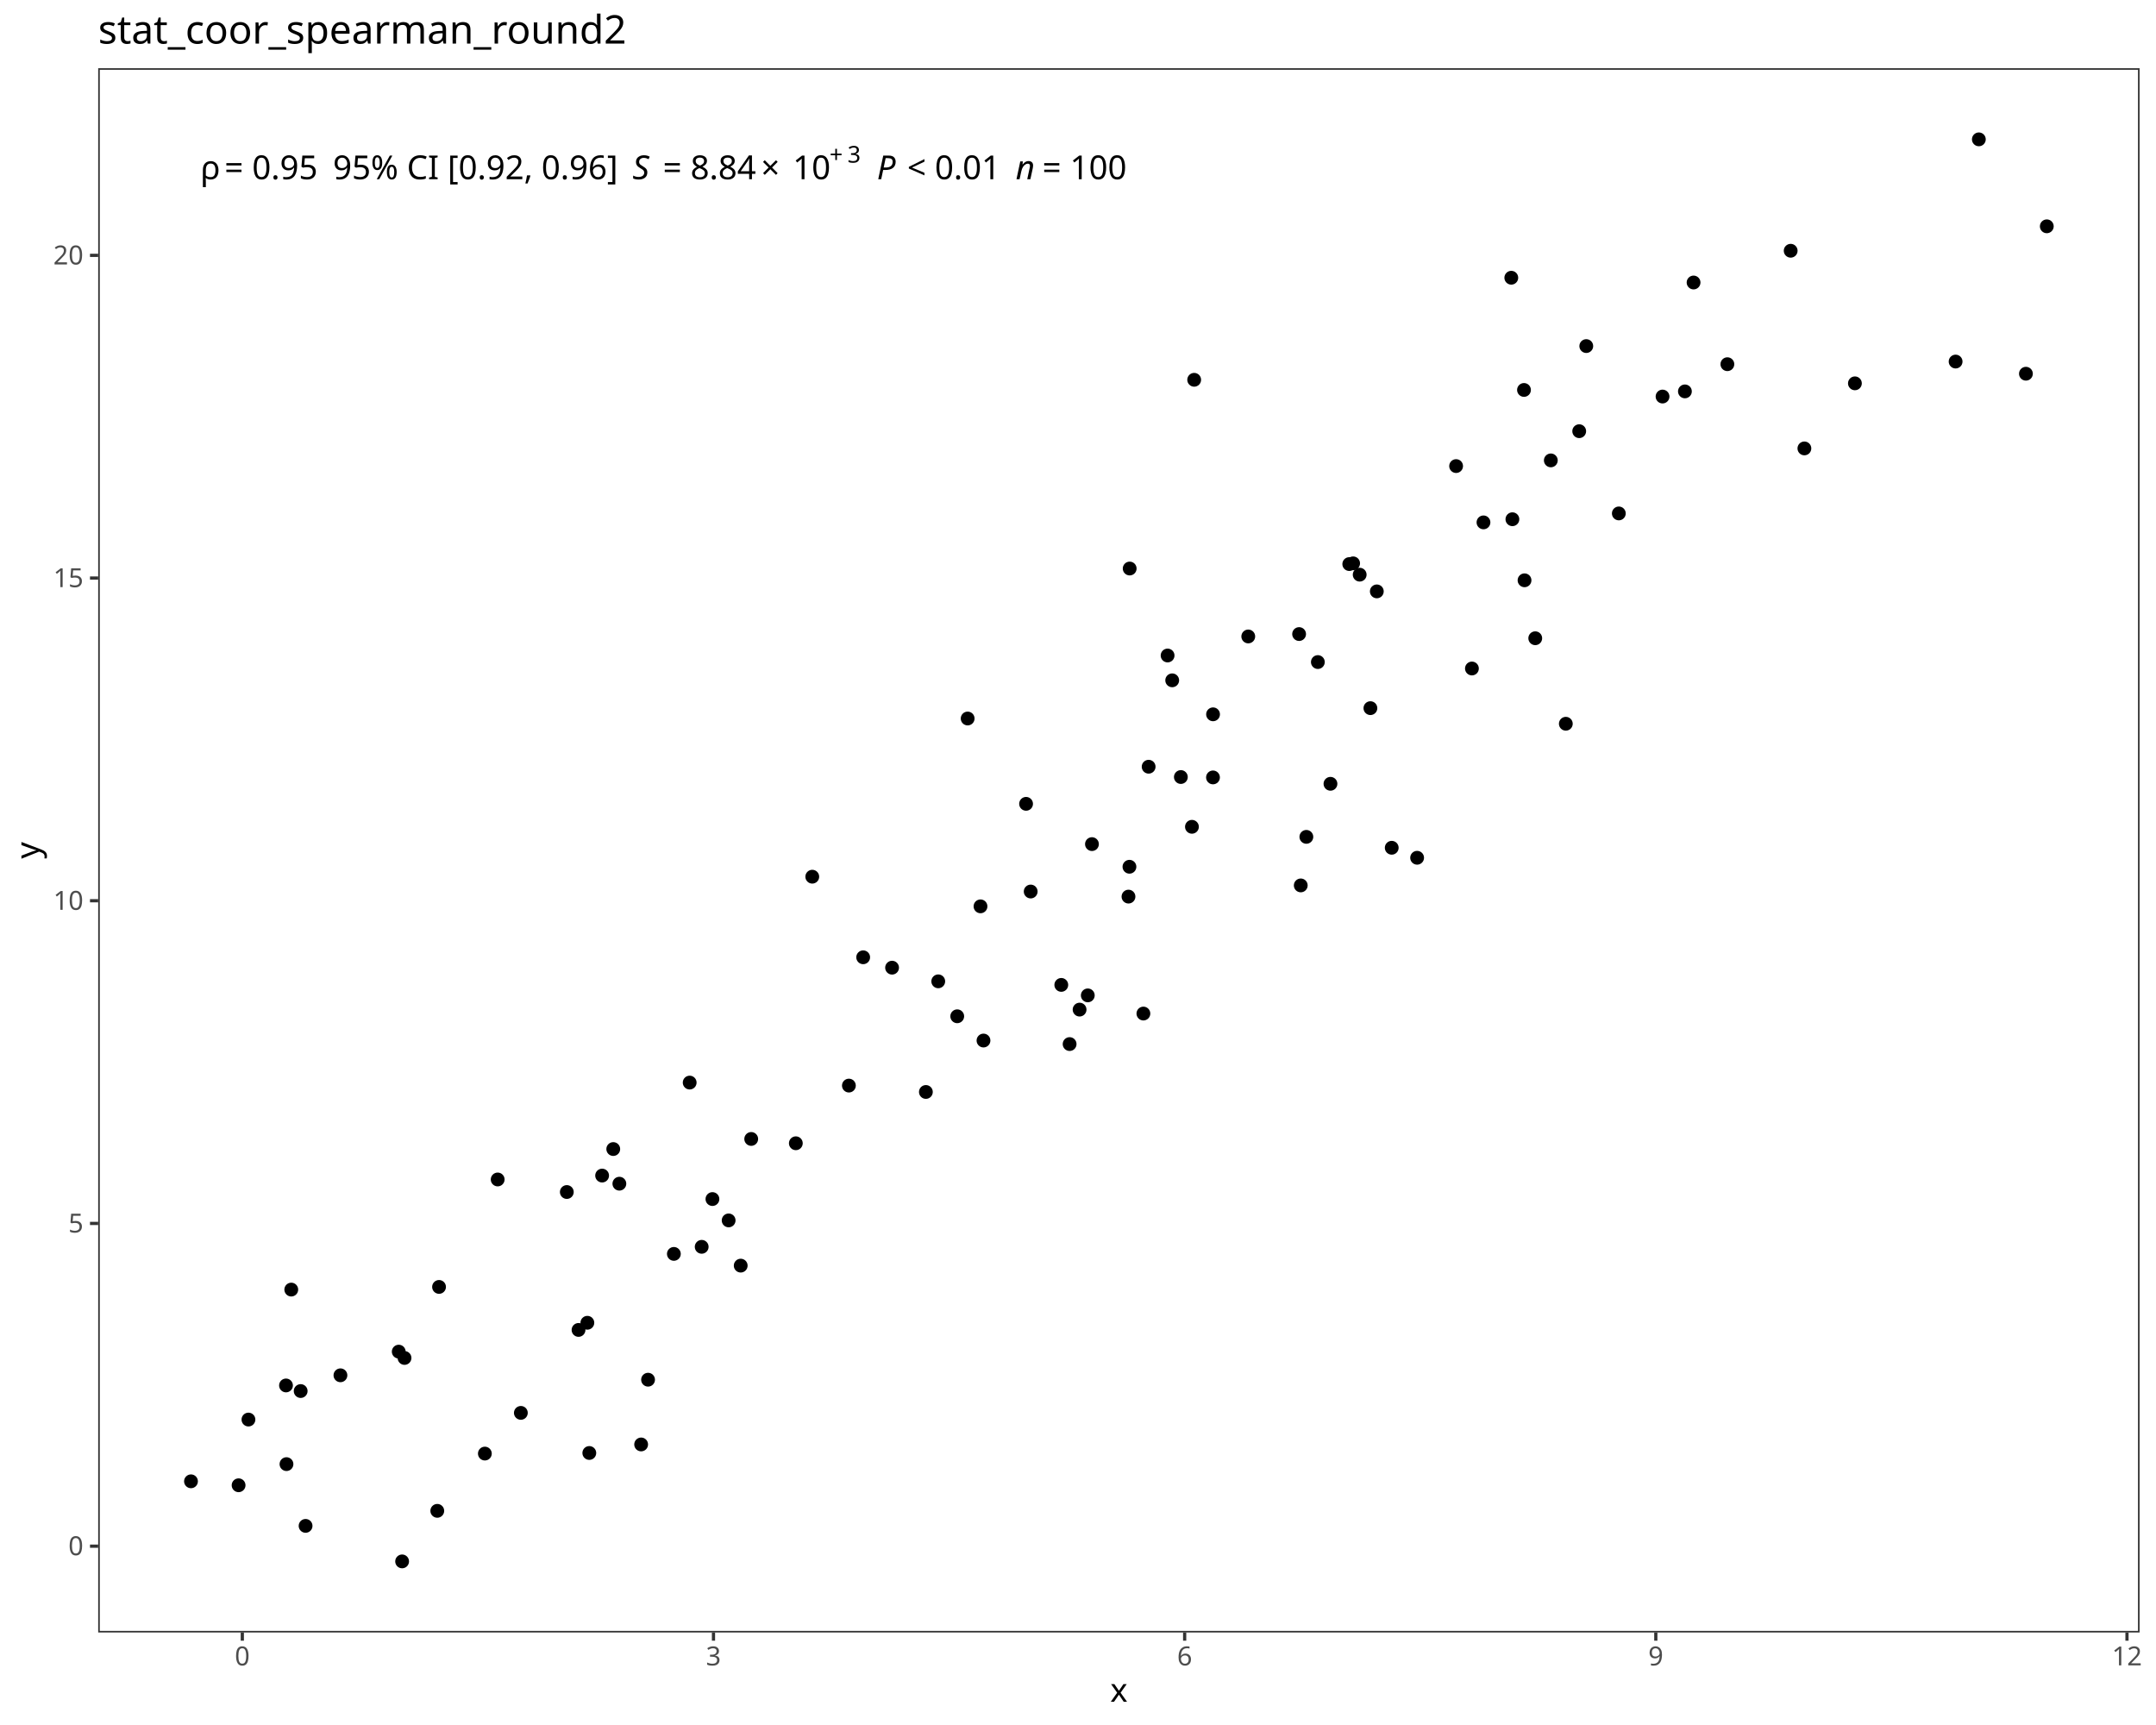
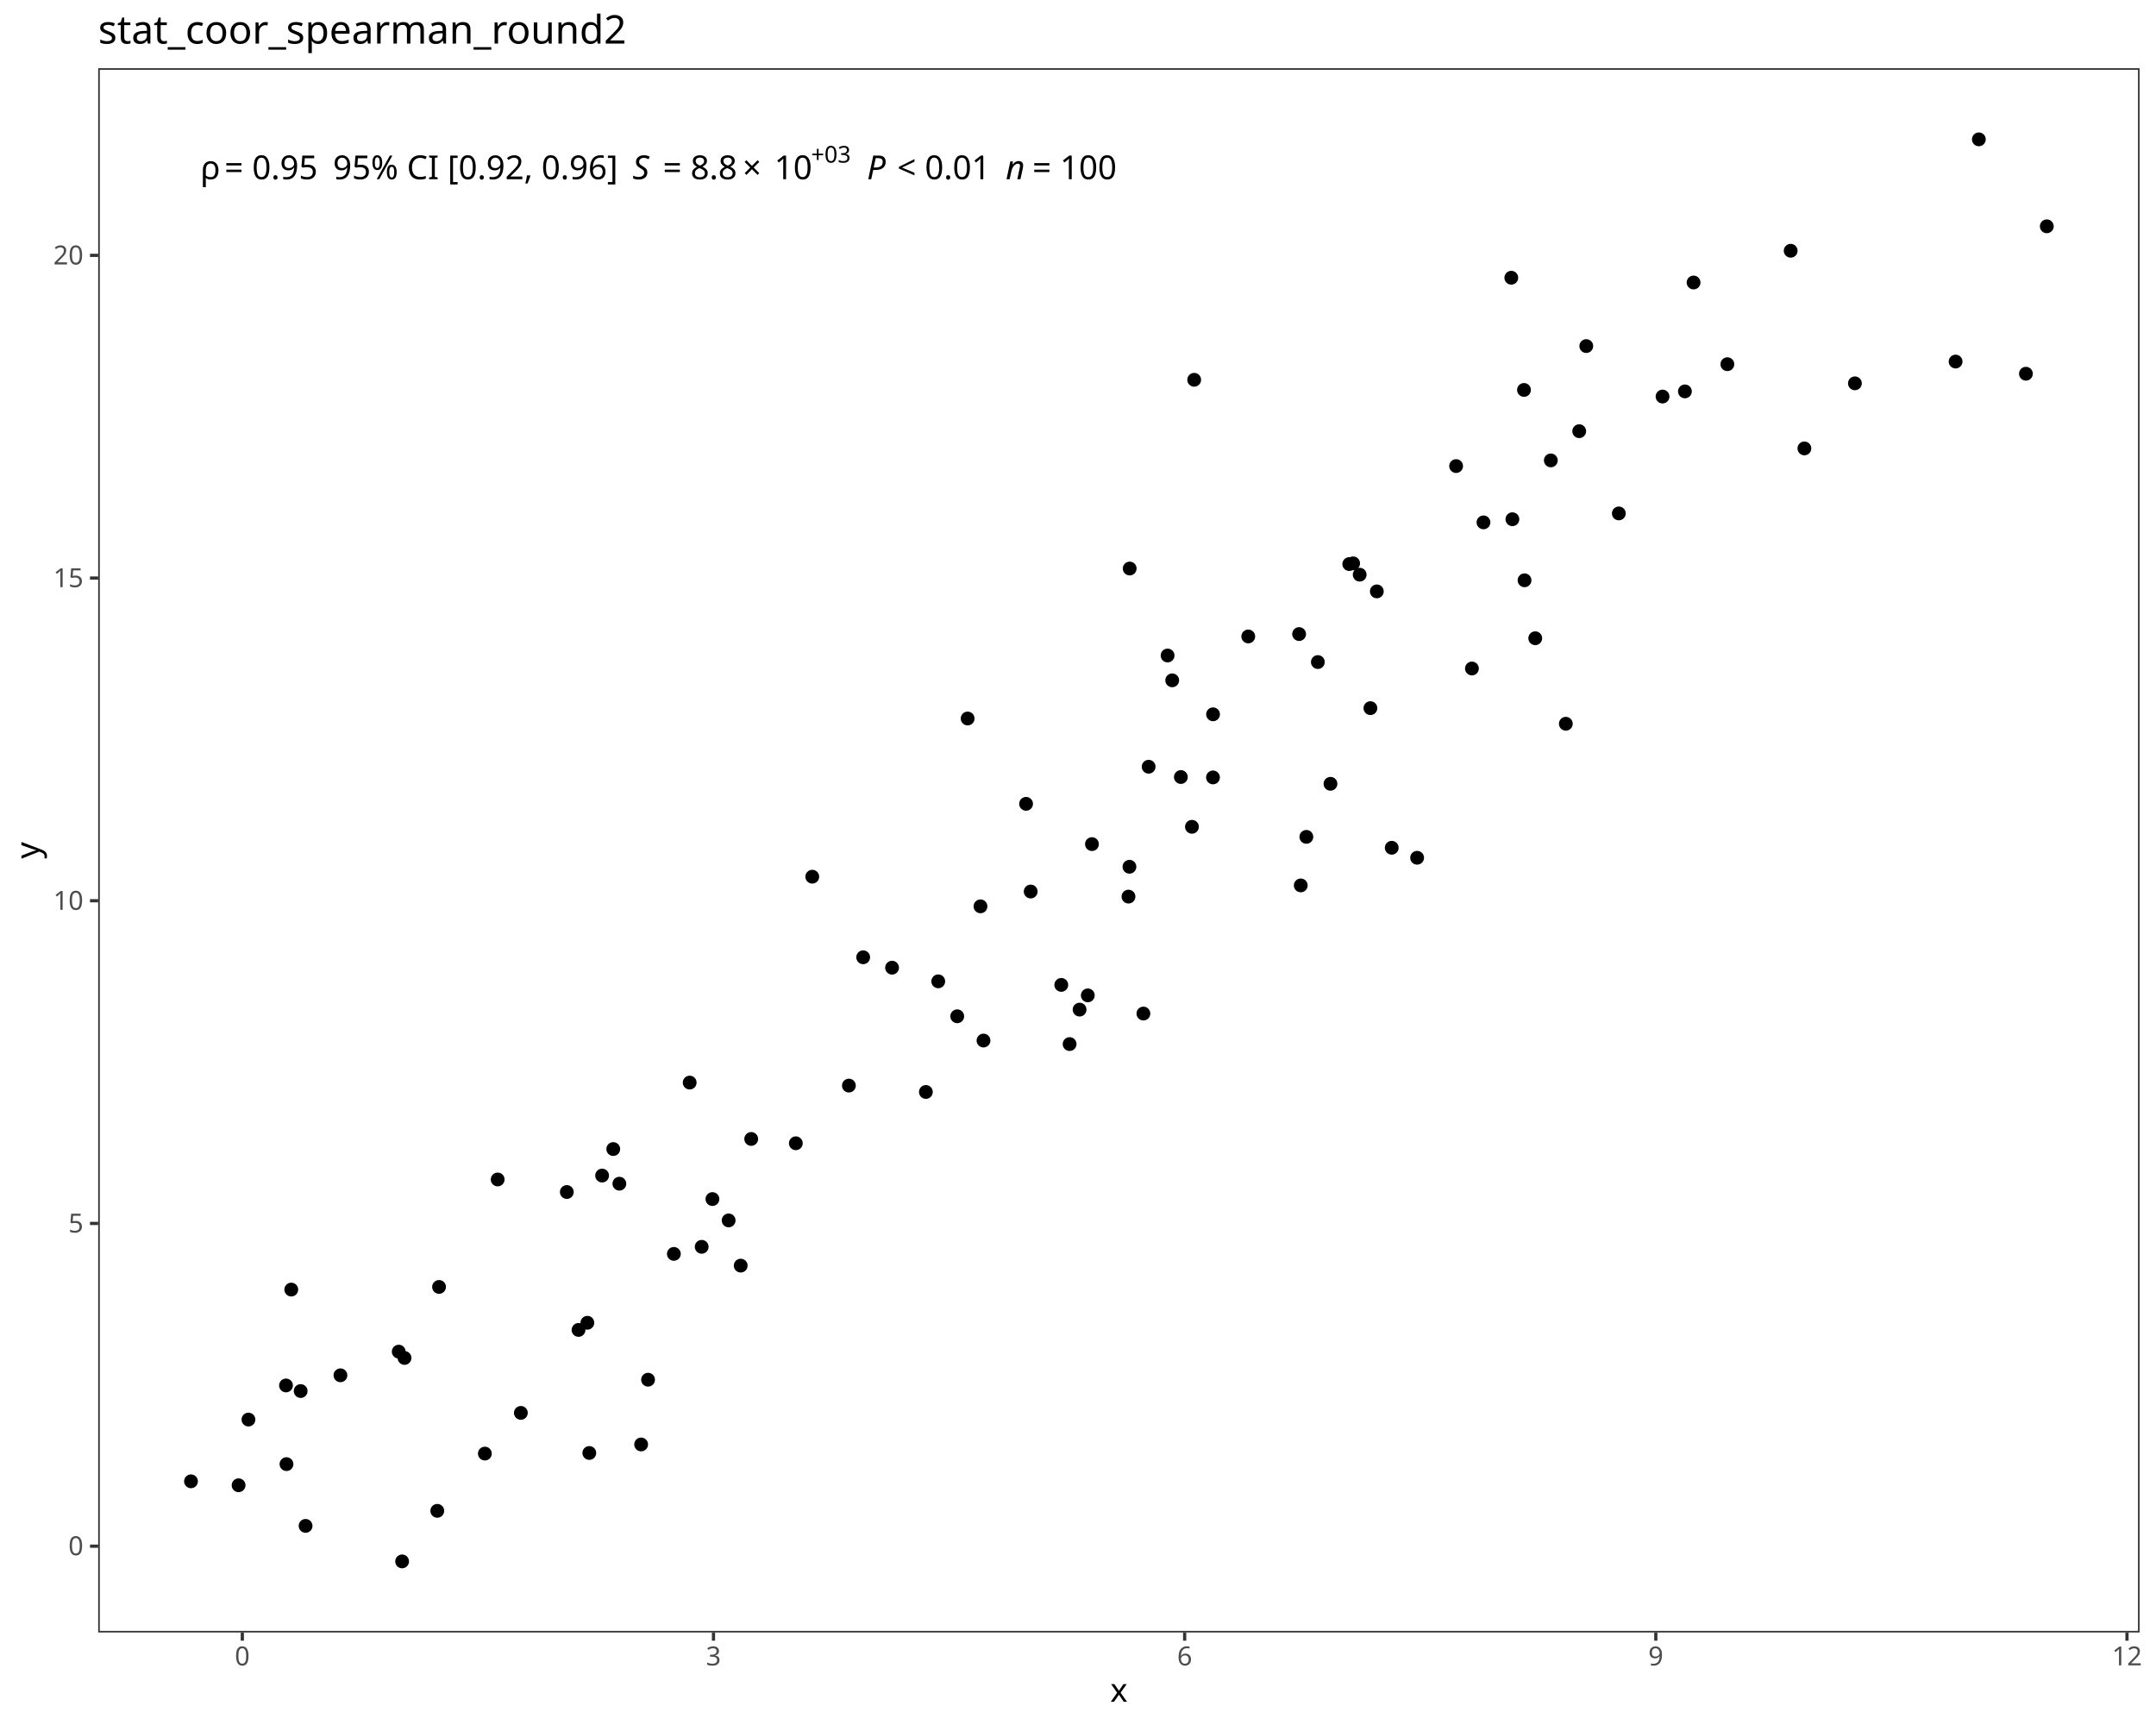
<svg xmlns="http://www.w3.org/2000/svg" class="svglite" data-engine-version="2.0" width="720.00pt" height="576.00pt" viewBox="0 0 720.00 576.00">
  <defs>
    <style type="text/css">
    .svglite line, .svglite polyline, .svglite polygon, .svglite path, .svglite rect, .svglite circle {
      fill: none;
      stroke: #000000;
      stroke-linecap: round;
      stroke-linejoin: round;
      stroke-miterlimit: 10.00;
    }
  </style>
  </defs>
  <rect width="100%" height="100%" style="stroke: none; fill: #FFFFFF;" />
  <defs>
    <clipPath id="cpMC4wMHw3MjAuMDB8MC4wMHw1NzYuMDA=">
      <rect x="0.00" y="0.00" width="720.00" height="576.00" />
    </clipPath>
  </defs>
  <g clip-path="url(#cpMC4wMHw3MjAuMDB8MC4wMHw1NzYuMDA=)">
    <rect x="0.00" y="0.00" width="720.00" height="576.00" style="stroke-width: 1.07; stroke: #FFFFFF; fill: #FFFFFF;" />
  </g>
  <defs>
    <clipPath id="cpMzIuNzl8NzE0LjUyfDIyLjc4fDU0NS4xMQ==">
      <rect x="32.79" y="22.78" width="681.73" height="522.33" />
    </clipPath>
  </defs>
  <g clip-path="url(#cpMzIuNzl8NzE0LjUyfDIyLjc4fDU0NS4xMQ==)">
    <rect x="32.79" y="22.78" width="681.73" height="522.33" style="stroke-width: 1.07; stroke: none; fill: #FFFFFF;" />
    <circle cx="63.78" cy="494.63" r="1.95" style="stroke-width: 0.71; fill: #000000;" />
    <circle cx="79.68" cy="495.95" r="1.95" style="stroke-width: 0.71; fill: #000000;" />
    <circle cx="134.29" cy="521.37" r="1.95" style="stroke-width: 0.71; fill: #000000;" />
    <circle cx="146.03" cy="504.49" r="1.95" style="stroke-width: 0.71; fill: #000000;" />
    <circle cx="100.41" cy="464.49" r="1.95" style="stroke-width: 0.71; fill: #000000;" />
    <circle cx="196.80" cy="485.17" r="1.95" style="stroke-width: 0.71; fill: #000000;" />
    <circle cx="102.05" cy="509.51" r="1.95" style="stroke-width: 0.71; fill: #000000;" />
    <circle cx="133.16" cy="451.33" r="1.95" style="stroke-width: 0.71; fill: #000000;" />
    <circle cx="193.20" cy="444.08" r="1.95" style="stroke-width: 0.71; fill: #000000;" />
    <circle cx="95.67" cy="488.89" r="1.95" style="stroke-width: 0.71; fill: #000000;" />
    <circle cx="135.09" cy="453.44" r="1.95" style="stroke-width: 0.71; fill: #000000;" />
    <circle cx="161.92" cy="485.37" r="1.95" style="stroke-width: 0.71; fill: #000000;" />
    <circle cx="82.97" cy="474.01" r="1.95" style="stroke-width: 0.71; fill: #000000;" />
    <circle cx="214.11" cy="482.32" r="1.95" style="stroke-width: 0.71; fill: #000000;" />
    <circle cx="95.51" cy="462.62" r="1.95" style="stroke-width: 0.71; fill: #000000;" />
    <circle cx="247.36" cy="422.61" r="1.95" style="stroke-width: 0.71; fill: #000000;" />
    <circle cx="173.94" cy="471.78" r="1.95" style="stroke-width: 0.71; fill: #000000;" />
    <circle cx="113.69" cy="459.23" r="1.95" style="stroke-width: 0.71; fill: #000000;" />
    <circle cx="97.27" cy="430.61" r="1.95" style="stroke-width: 0.71; fill: #000000;" />
    <circle cx="146.62" cy="429.72" r="1.95" style="stroke-width: 0.71; fill: #000000;" />
    <circle cx="216.42" cy="460.70" r="1.95" style="stroke-width: 0.71; fill: #000000;" />
    <circle cx="196.15" cy="441.69" r="1.95" style="stroke-width: 0.71; fill: #000000;" />
    <circle cx="201.08" cy="392.54" r="1.95" style="stroke-width: 0.71; fill: #000000;" />
    <circle cx="237.92" cy="400.38" r="1.95" style="stroke-width: 0.71; fill: #000000;" />
    <circle cx="206.84" cy="395.25" r="1.95" style="stroke-width: 0.71; fill: #000000;" />
    <circle cx="204.80" cy="383.68" r="1.95" style="stroke-width: 0.71; fill: #000000;" />
    <circle cx="225.04" cy="418.69" r="1.95" style="stroke-width: 0.71; fill: #000000;" />
    <circle cx="243.33" cy="407.51" r="1.95" style="stroke-width: 0.71; fill: #000000;" />
    <circle cx="189.29" cy="398.03" r="1.95" style="stroke-width: 0.71; fill: #000000;" />
    <circle cx="166.20" cy="393.84" r="1.95" style="stroke-width: 0.71; fill: #000000;" />
    <circle cx="250.87" cy="380.31" r="1.95" style="stroke-width: 0.71; fill: #000000;" />
    <circle cx="283.49" cy="362.49" r="1.95" style="stroke-width: 0.71; fill: #000000;" />
    <circle cx="313.33" cy="327.68" r="1.95" style="stroke-width: 0.71; fill: #000000;" />
    <circle cx="234.33" cy="416.33" r="1.95" style="stroke-width: 0.71; fill: #000000;" />
    <circle cx="309.20" cy="364.62" r="1.95" style="stroke-width: 0.71; fill: #000000;" />
    <circle cx="230.32" cy="361.49" r="1.95" style="stroke-width: 0.71; fill: #000000;" />
    <circle cx="265.77" cy="381.75" r="1.95" style="stroke-width: 0.71; fill: #000000;" />
    <circle cx="319.67" cy="339.35" r="1.95" style="stroke-width: 0.71; fill: #000000;" />
    <circle cx="297.91" cy="323.12" r="1.95" style="stroke-width: 0.71; fill: #000000;" />
    <circle cx="357.20" cy="348.63" r="1.95" style="stroke-width: 0.71; fill: #000000;" />
    <circle cx="288.26" cy="319.65" r="1.95" style="stroke-width: 0.71; fill: #000000;" />
    <circle cx="363.27" cy="332.37" r="1.95" style="stroke-width: 0.71; fill: #000000;" />
    <circle cx="328.44" cy="347.45" r="1.95" style="stroke-width: 0.71; fill: #000000;" />
    <circle cx="271.26" cy="292.74" r="1.95" style="stroke-width: 0.71; fill: #000000;" />
    <circle cx="354.42" cy="328.87" r="1.95" style="stroke-width: 0.71; fill: #000000;" />
    <circle cx="327.44" cy="302.64" r="1.95" style="stroke-width: 0.71; fill: #000000;" />
    <circle cx="381.84" cy="338.44" r="1.95" style="stroke-width: 0.71; fill: #000000;" />
    <circle cx="376.86" cy="299.39" r="1.95" style="stroke-width: 0.71; fill: #000000;" />
    <circle cx="342.66" cy="268.41" r="1.95" style="stroke-width: 0.71; fill: #000000;" />
    <circle cx="344.20" cy="297.69" r="1.95" style="stroke-width: 0.71; fill: #000000;" />
    <circle cx="360.53" cy="337.12" r="1.95" style="stroke-width: 0.71; fill: #000000;" />
    <circle cx="364.66" cy="281.86" r="1.95" style="stroke-width: 0.71; fill: #000000;" />
    <circle cx="436.26" cy="279.44" r="1.95" style="stroke-width: 0.71; fill: #000000;" />
    <circle cx="473.25" cy="286.42" r="1.95" style="stroke-width: 0.71; fill: #000000;" />
    <circle cx="377.18" cy="289.42" r="1.95" style="stroke-width: 0.71; fill: #000000;" />
    <circle cx="464.77" cy="283.08" r="1.95" style="stroke-width: 0.71; fill: #000000;" />
    <circle cx="434.39" cy="295.65" r="1.95" style="stroke-width: 0.71; fill: #000000;" />
    <circle cx="323.15" cy="239.92" r="1.95" style="stroke-width: 0.71; fill: #000000;" />
    <circle cx="444.31" cy="261.72" r="1.95" style="stroke-width: 0.71; fill: #000000;" />
    <circle cx="398.05" cy="276.08" r="1.95" style="stroke-width: 0.71; fill: #000000;" />
    <circle cx="394.35" cy="259.46" r="1.95" style="stroke-width: 0.71; fill: #000000;" />
    <circle cx="405.10" cy="238.52" r="1.95" style="stroke-width: 0.71; fill: #000000;" />
    <circle cx="383.59" cy="256.02" r="1.95" style="stroke-width: 0.71; fill: #000000;" />
    <circle cx="459.79" cy="197.47" r="1.95" style="stroke-width: 0.71; fill: #000000;" />
    <circle cx="416.86" cy="212.52" r="1.95" style="stroke-width: 0.71; fill: #000000;" />
    <circle cx="405.08" cy="259.59" r="1.95" style="stroke-width: 0.71; fill: #000000;" />
    <circle cx="391.46" cy="227.17" r="1.95" style="stroke-width: 0.71; fill: #000000;" />
    <circle cx="440.10" cy="221.07" r="1.95" style="stroke-width: 0.71; fill: #000000;" />
    <circle cx="454.07" cy="191.89" r="1.95" style="stroke-width: 0.71; fill: #000000;" />
    <circle cx="457.65" cy="236.46" r="1.95" style="stroke-width: 0.71; fill: #000000;" />
    <circle cx="491.55" cy="223.22" r="1.95" style="stroke-width: 0.71; fill: #000000;" />
    <circle cx="389.92" cy="218.88" r="1.95" style="stroke-width: 0.71; fill: #000000;" />
    <circle cx="433.84" cy="211.72" r="1.95" style="stroke-width: 0.71; fill: #000000;" />
    <circle cx="509.12" cy="193.77" r="1.95" style="stroke-width: 0.71; fill: #000000;" />
    <circle cx="522.91" cy="241.67" r="1.95" style="stroke-width: 0.71; fill: #000000;" />
    <circle cx="450.59" cy="188.35" r="1.95" style="stroke-width: 0.71; fill: #000000;" />
    <circle cx="495.41" cy="174.43" r="1.95" style="stroke-width: 0.71; fill: #000000;" />
    <circle cx="512.70" cy="213.12" r="1.95" style="stroke-width: 0.71; fill: #000000;" />
    <circle cx="505.07" cy="173.38" r="1.95" style="stroke-width: 0.71; fill: #000000;" />
    <circle cx="451.88" cy="188.11" r="1.95" style="stroke-width: 0.71; fill: #000000;" />
    <circle cx="377.26" cy="189.84" r="1.95" style="stroke-width: 0.71; fill: #000000;" />
    <circle cx="540.61" cy="171.44" r="1.95" style="stroke-width: 0.71; fill: #000000;" />
    <circle cx="517.90" cy="153.73" r="1.95" style="stroke-width: 0.71; fill: #000000;" />
    <circle cx="619.45" cy="128.00" r="1.95" style="stroke-width: 0.71; fill: #000000;" />
    <circle cx="398.80" cy="126.82" r="1.95" style="stroke-width: 0.71; fill: #000000;" />
    <circle cx="562.68" cy="130.69" r="1.95" style="stroke-width: 0.71; fill: #000000;" />
    <circle cx="602.58" cy="149.73" r="1.95" style="stroke-width: 0.71; fill: #000000;" />
    <circle cx="486.27" cy="155.63" r="1.95" style="stroke-width: 0.71; fill: #000000;" />
    <circle cx="529.74" cy="115.56" r="1.95" style="stroke-width: 0.71; fill: #000000;" />
    <circle cx="555.21" cy="132.41" r="1.95" style="stroke-width: 0.71; fill: #000000;" />
    <circle cx="527.38" cy="143.98" r="1.95" style="stroke-width: 0.71; fill: #000000;" />
    <circle cx="508.94" cy="130.21" r="1.95" style="stroke-width: 0.71; fill: #000000;" />
    <circle cx="576.86" cy="121.61" r="1.95" style="stroke-width: 0.71; fill: #000000;" />
    <circle cx="565.57" cy="94.33" r="1.95" style="stroke-width: 0.71; fill: #000000;" />
    <circle cx="676.56" cy="124.79" r="1.95" style="stroke-width: 0.71; fill: #000000;" />
    <circle cx="653.08" cy="120.73" r="1.95" style="stroke-width: 0.71; fill: #000000;" />
    <circle cx="504.70" cy="92.74" r="1.95" style="stroke-width: 0.71; fill: #000000;" />
    <circle cx="683.53" cy="75.57" r="1.95" style="stroke-width: 0.71; fill: #000000;" />
    <circle cx="598.00" cy="83.73" r="1.95" style="stroke-width: 0.71; fill: #000000;" />
    <circle cx="660.84" cy="46.53" r="1.95" style="stroke-width: 0.71; fill: #000000;" />
    <text x="66.88" y="59.84" style="font-size: 11.04px; font-family: sans;" textLength="5.33px" lengthAdjust="spacingAndGlyphs">ρ</text>
    <text x="72.21" y="59.84" style="font-size: 11.04px; font-family: sans;" textLength="2.76px" lengthAdjust="spacingAndGlyphs"> </text>
    <text x="74.97" y="59.84" style="font-size: 11.04px; font-family: sans;" textLength="6.45px" lengthAdjust="spacingAndGlyphs">=</text>
    <text x="81.43" y="59.84" style="font-size: 11.04px; font-family: sans;" textLength="2.76px" lengthAdjust="spacingAndGlyphs"> </text>
    <text x="84.19" y="59.84" style="font-size: 11.04px; font-family: sans;" textLength="21.49px" lengthAdjust="spacingAndGlyphs">0.95</text>
    <text x="105.68" y="59.84" style="font-size: 11.04px; font-family: sans;" textLength="2.76px" lengthAdjust="spacingAndGlyphs"> </text>
    <text x="108.44" y="59.84" style="font-size: 11.04px; font-family: sans;" textLength="2.76px" lengthAdjust="spacingAndGlyphs"> </text>
    <text x="111.20" y="59.84" style="font-size: 11.04px; font-family: sans;" textLength="94.52px" lengthAdjust="spacingAndGlyphs">95% CI [0.92, 0.96]</text>
    <text x="205.71" y="59.84" style="font-size: 11.04px; font-family: sans;" textLength="2.76px" lengthAdjust="spacingAndGlyphs"> </text>
    <text x="208.48" y="59.84" style="font-size: 11.04px; font-family: sans;" textLength="2.76px" lengthAdjust="spacingAndGlyphs"> </text>
    <text x="211.24" y="59.84" style="font-size: 11.04px; font-style: italic; font-family: sans;" textLength="7.37px" lengthAdjust="spacingAndGlyphs">S</text>
    <text x="218.60" y="59.84" style="font-size: 11.04px; font-family: sans;" textLength="2.76px" lengthAdjust="spacingAndGlyphs"> </text>
    <text x="221.37" y="59.84" style="font-size: 11.04px; font-family: sans;" textLength="6.45px" lengthAdjust="spacingAndGlyphs">=</text>
    <text x="227.82" y="59.84" style="font-size: 11.04px; font-family: sans;" textLength="2.76px" lengthAdjust="spacingAndGlyphs"> </text>
-     <text x="230.58" y="59.84" style="font-size: 11.04px; font-family: sans;" textLength="21.49px" lengthAdjust="spacingAndGlyphs">8.84</text>
-     <text x="254.11" y="59.84" style="font-size: 11.04px; font-family: sans;" textLength="8.58px" lengthAdjust="spacingAndGlyphs">×</text>
-     <text x="264.74" y="59.84" style="font-size: 11.04px; font-family: sans;" textLength="12.28px" lengthAdjust="spacingAndGlyphs">10</text>
-     <text x="277.02" y="54.30" style="font-size: 7.73px; font-family: sans;" textLength="6.00px" lengthAdjust="spacingAndGlyphs">+</text>
-     <text x="283.02" y="54.30" style="font-size: 7.73px; font-family: sans;" textLength="4.30px" lengthAdjust="spacingAndGlyphs">3</text>
-     <text x="287.31" y="59.84" style="font-size: 11.04px; font-family: sans;" textLength="2.76px" lengthAdjust="spacingAndGlyphs"> </text>
-     <text x="290.08" y="59.84" style="font-size: 11.04px; font-family: sans;" textLength="2.76px" lengthAdjust="spacingAndGlyphs"> </text>
-     <text x="292.84" y="59.84" style="font-size: 11.04px; font-style: italic; font-family: sans;" textLength="7.37px" lengthAdjust="spacingAndGlyphs">P</text>
-     <text x="300.20" y="59.84" style="font-size: 11.04px; font-family: sans;" textLength="2.76px" lengthAdjust="spacingAndGlyphs"> </text>
-     <text x="302.97" y="59.84" style="font-size: 11.04px; font-family: sans;" textLength="6.45px" lengthAdjust="spacingAndGlyphs">&lt;</text>
-     <text x="309.42" y="59.84" style="font-size: 11.04px; font-family: sans;" textLength="2.76px" lengthAdjust="spacingAndGlyphs"> </text>
-     <text x="312.18" y="59.84" style="font-size: 11.04px; font-family: sans;" textLength="21.49px" lengthAdjust="spacingAndGlyphs">0.01</text>
-     <text x="333.67" y="59.84" style="font-size: 11.04px; font-family: sans;" textLength="2.76px" lengthAdjust="spacingAndGlyphs"> </text>
-     <text x="336.43" y="59.84" style="font-size: 11.04px; font-family: sans;" textLength="2.76px" lengthAdjust="spacingAndGlyphs"> </text>
-     <text x="339.19" y="59.84" style="font-size: 11.04px; font-style: italic; font-family: sans;" textLength="6.14px" lengthAdjust="spacingAndGlyphs">n</text>
-     <text x="345.33" y="59.84" style="font-size: 11.04px; font-family: sans;" textLength="2.76px" lengthAdjust="spacingAndGlyphs"> </text>
-     <text x="348.09" y="59.84" style="font-size: 11.04px; font-family: sans;" textLength="6.45px" lengthAdjust="spacingAndGlyphs">=</text>
-     <text x="354.55" y="59.84" style="font-size: 11.04px; font-family: sans;" textLength="2.76px" lengthAdjust="spacingAndGlyphs"> </text>
-     <text x="357.31" y="59.84" style="font-size: 11.04px; font-family: sans;" textLength="18.42px" lengthAdjust="spacingAndGlyphs">100</text>
+     <text x="230.58" y="59.84" style="font-size: 11.04px; font-family: sans;" textLength="15.35px" lengthAdjust="spacingAndGlyphs">8.8</text>
+     <text x="247.97" y="59.84" style="font-size: 11.04px; font-family: sans;" textLength="8.58px" lengthAdjust="spacingAndGlyphs">×</text>
+     <text x="258.59" y="59.84" style="font-size: 11.04px; font-family: sans;" textLength="12.28px" lengthAdjust="spacingAndGlyphs">10</text>
+     <text x="270.88" y="54.30" style="font-size: 7.73px; font-family: sans;" textLength="13.11px" lengthAdjust="spacingAndGlyphs">+03</text>
+     <text x="283.99" y="59.84" style="font-size: 11.04px; font-family: sans;" textLength="2.76px" lengthAdjust="spacingAndGlyphs"> </text>
+     <text x="286.75" y="59.84" style="font-size: 11.04px; font-family: sans;" textLength="2.76px" lengthAdjust="spacingAndGlyphs"> </text>
+     <text x="289.51" y="59.84" style="font-size: 11.04px; font-style: italic; font-family: sans;" textLength="7.37px" lengthAdjust="spacingAndGlyphs">P</text>
+     <text x="296.88" y="59.84" style="font-size: 11.04px; font-family: sans;" textLength="2.76px" lengthAdjust="spacingAndGlyphs"> </text>
+     <text x="299.64" y="59.84" style="font-size: 11.04px; font-family: sans;" textLength="6.45px" lengthAdjust="spacingAndGlyphs">&lt;</text>
+     <text x="306.09" y="59.84" style="font-size: 11.04px; font-family: sans;" textLength="2.76px" lengthAdjust="spacingAndGlyphs"> </text>
+     <text x="308.85" y="59.84" style="font-size: 11.04px; font-family: sans;" textLength="21.49px" lengthAdjust="spacingAndGlyphs">0.01</text>
+     <text x="330.34" y="59.84" style="font-size: 11.04px; font-family: sans;" textLength="2.76px" lengthAdjust="spacingAndGlyphs"> </text>
+     <text x="333.10" y="59.84" style="font-size: 11.04px; font-family: sans;" textLength="2.76px" lengthAdjust="spacingAndGlyphs"> </text>
+     <text x="335.87" y="59.84" style="font-size: 11.04px; font-style: italic; font-family: sans;" textLength="6.14px" lengthAdjust="spacingAndGlyphs">n</text>
+     <text x="342.01" y="59.84" style="font-size: 11.04px; font-family: sans;" textLength="2.76px" lengthAdjust="spacingAndGlyphs"> </text>
+     <text x="344.77" y="59.84" style="font-size: 11.04px; font-family: sans;" textLength="6.45px" lengthAdjust="spacingAndGlyphs">=</text>
+     <text x="351.22" y="59.84" style="font-size: 11.04px; font-family: sans;" textLength="2.76px" lengthAdjust="spacingAndGlyphs"> </text>
+     <text x="353.98" y="59.84" style="font-size: 11.04px; font-family: sans;" textLength="18.42px" lengthAdjust="spacingAndGlyphs">100</text>
    <rect x="32.79" y="22.78" width="681.73" height="522.33" style="stroke-width: 1.07; stroke: #333333;" />
  </g>
  <g clip-path="url(#cpMC4wMHw3MjAuMDB8MC4wMHw1NzYuMDA=)">
    <text x="27.86" y="519.30" text-anchor="end" style="font-size: 8.80px; fill: #4D4D4D; font-family: sans;" textLength="4.89px" lengthAdjust="spacingAndGlyphs">0</text>
    <text x="27.86" y="411.55" text-anchor="end" style="font-size: 8.80px; fill: #4D4D4D; font-family: sans;" textLength="4.89px" lengthAdjust="spacingAndGlyphs">5</text>
    <text x="27.86" y="303.80" text-anchor="end" style="font-size: 8.80px; fill: #4D4D4D; font-family: sans;" textLength="9.79px" lengthAdjust="spacingAndGlyphs">10</text>
    <text x="27.86" y="196.05" text-anchor="end" style="font-size: 8.80px; fill: #4D4D4D; font-family: sans;" textLength="9.79px" lengthAdjust="spacingAndGlyphs">15</text>
    <text x="27.86" y="88.30" text-anchor="end" style="font-size: 8.80px; fill: #4D4D4D; font-family: sans;" textLength="9.79px" lengthAdjust="spacingAndGlyphs">20</text>
    <polyline points="30.05,516.28 32.79,516.28 " style="stroke-width: 1.07; stroke: #333333; stroke-linecap: butt;" />
    <polyline points="30.05,408.52 32.79,408.52 " style="stroke-width: 1.07; stroke: #333333; stroke-linecap: butt;" />
    <polyline points="30.05,300.77 32.79,300.77 " style="stroke-width: 1.07; stroke: #333333; stroke-linecap: butt;" />
    <polyline points="30.05,193.02 32.79,193.02 " style="stroke-width: 1.07; stroke: #333333; stroke-linecap: butt;" />
    <polyline points="30.05,85.27 32.79,85.27 " style="stroke-width: 1.07; stroke: #333333; stroke-linecap: butt;" />
    <polyline points="80.92,547.85 80.92,545.11 " style="stroke-width: 1.07; stroke: #333333; stroke-linecap: butt;" />
    <polyline points="238.27,547.85 238.27,545.11 " style="stroke-width: 1.07; stroke: #333333; stroke-linecap: butt;" />
    <polyline points="395.62,547.85 395.62,545.11 " style="stroke-width: 1.07; stroke: #333333; stroke-linecap: butt;" />
    <polyline points="552.96,547.85 552.96,545.11 " style="stroke-width: 1.07; stroke: #333333; stroke-linecap: butt;" />
    <polyline points="710.31,547.85 710.31,545.11 " style="stroke-width: 1.07; stroke: #333333; stroke-linecap: butt;" />
    <text x="80.92" y="556.10" text-anchor="middle" style="font-size: 8.80px; fill: #4D4D4D; font-family: sans;" textLength="4.89px" lengthAdjust="spacingAndGlyphs">0</text>
    <text x="238.27" y="556.10" text-anchor="middle" style="font-size: 8.80px; fill: #4D4D4D; font-family: sans;" textLength="4.89px" lengthAdjust="spacingAndGlyphs">3</text>
    <text x="395.62" y="556.10" text-anchor="middle" style="font-size: 8.80px; fill: #4D4D4D; font-family: sans;" textLength="4.89px" lengthAdjust="spacingAndGlyphs">6</text>
    <text x="552.96" y="556.10" text-anchor="middle" style="font-size: 8.80px; fill: #4D4D4D; font-family: sans;" textLength="4.89px" lengthAdjust="spacingAndGlyphs">9</text>
    <text x="710.31" y="556.10" text-anchor="middle" style="font-size: 8.80px; fill: #4D4D4D; font-family: sans;" textLength="9.79px" lengthAdjust="spacingAndGlyphs">12</text>
    <text x="373.66" y="568.24" text-anchor="middle" style="font-size: 11.00px; font-family: sans;" textLength="5.50px" lengthAdjust="spacingAndGlyphs">x</text>
    <text transform="translate(13.05,283.95) rotate(-90)" text-anchor="middle" style="font-size: 11.00px; font-family: sans;" textLength="5.50px" lengthAdjust="spacingAndGlyphs">y</text>
    <text x="32.79" y="14.56" style="font-size: 13.20px; font-family: sans;" textLength="168.81px" lengthAdjust="spacingAndGlyphs">stat_coor_spearman_round2</text>
  </g>
</svg>
